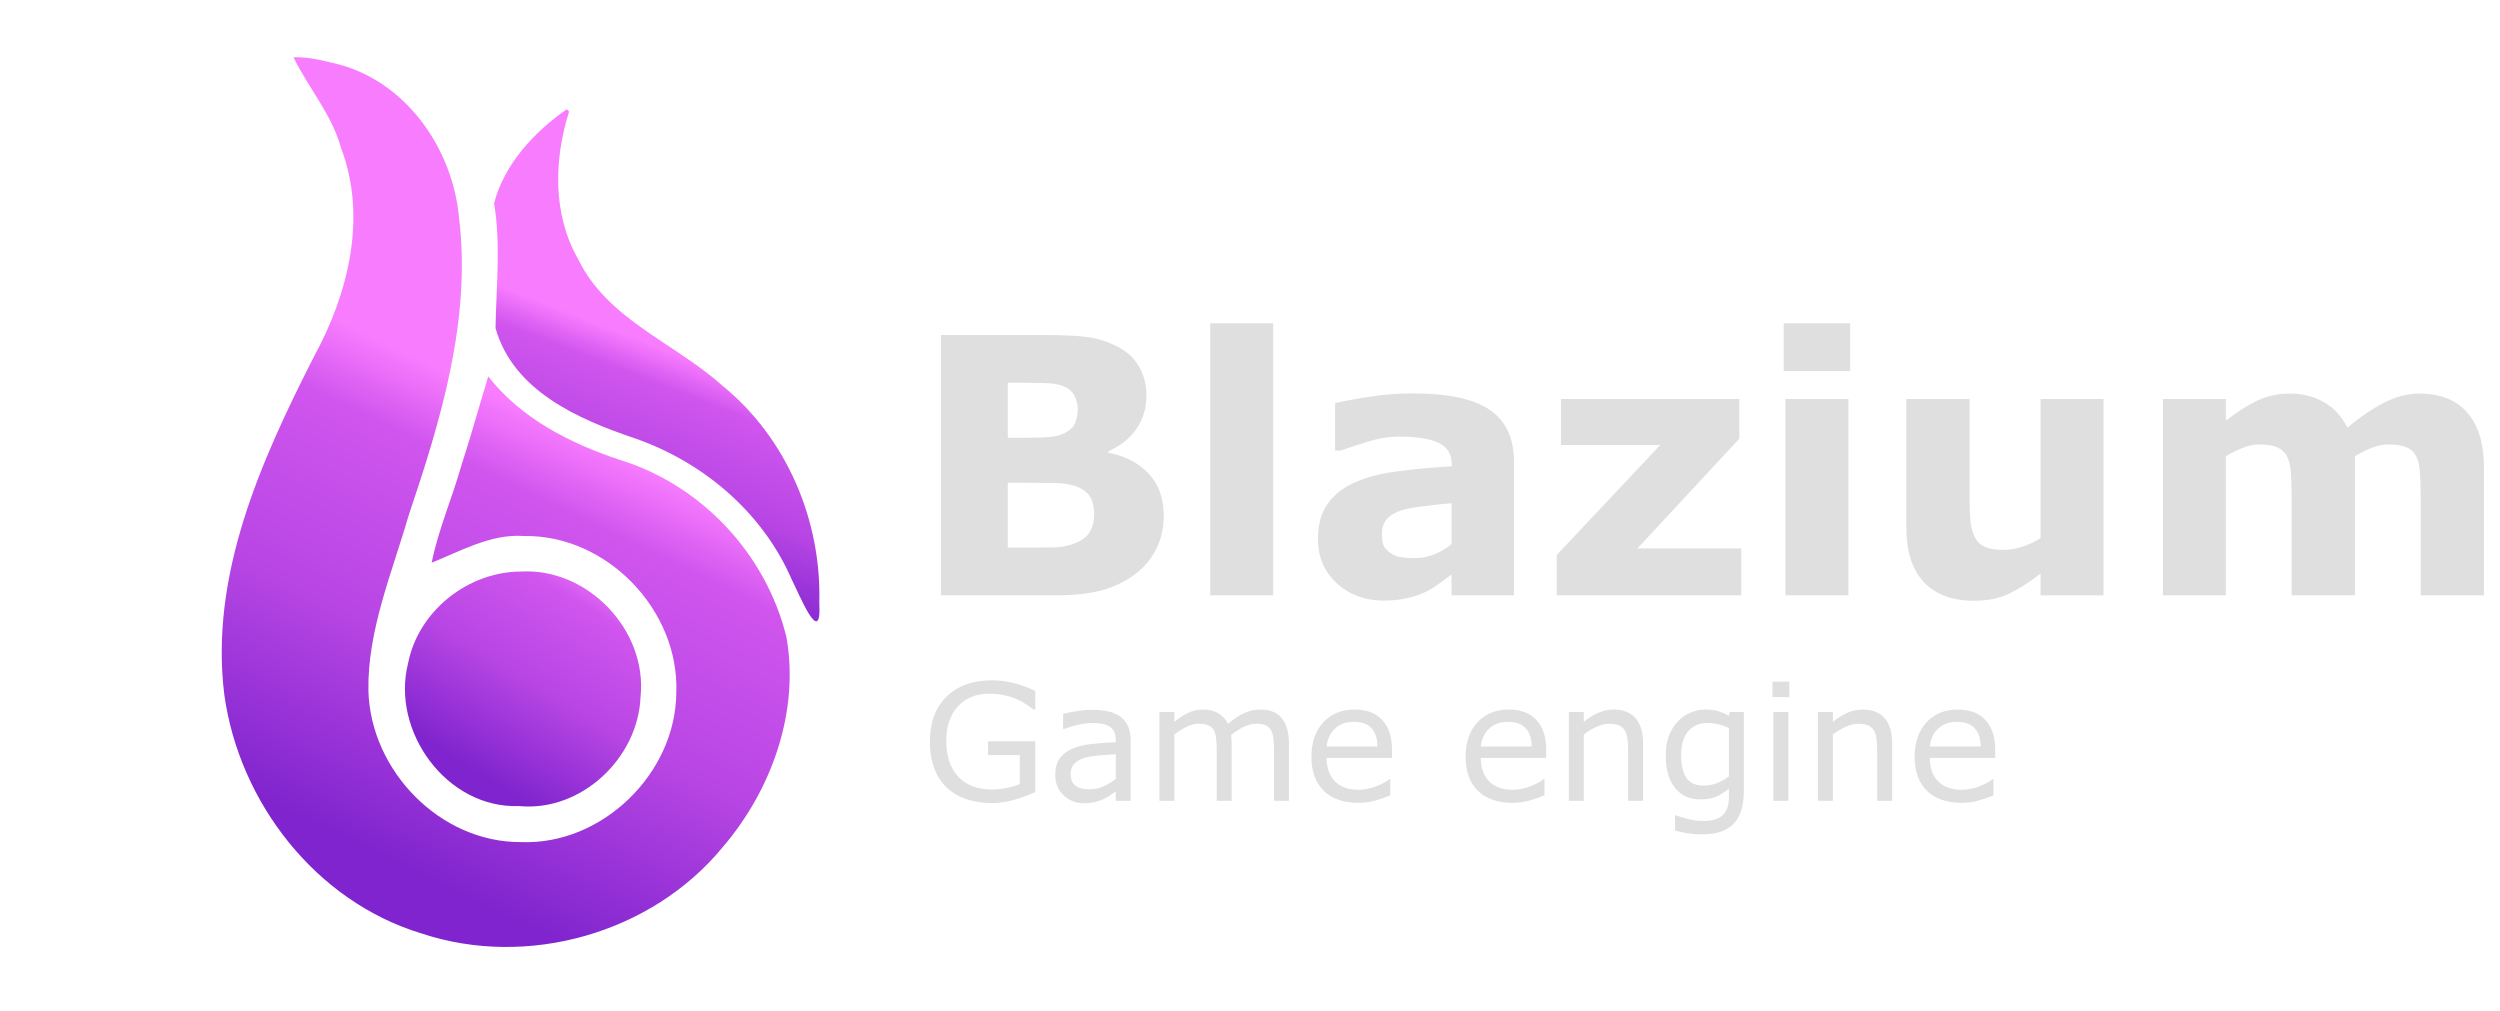
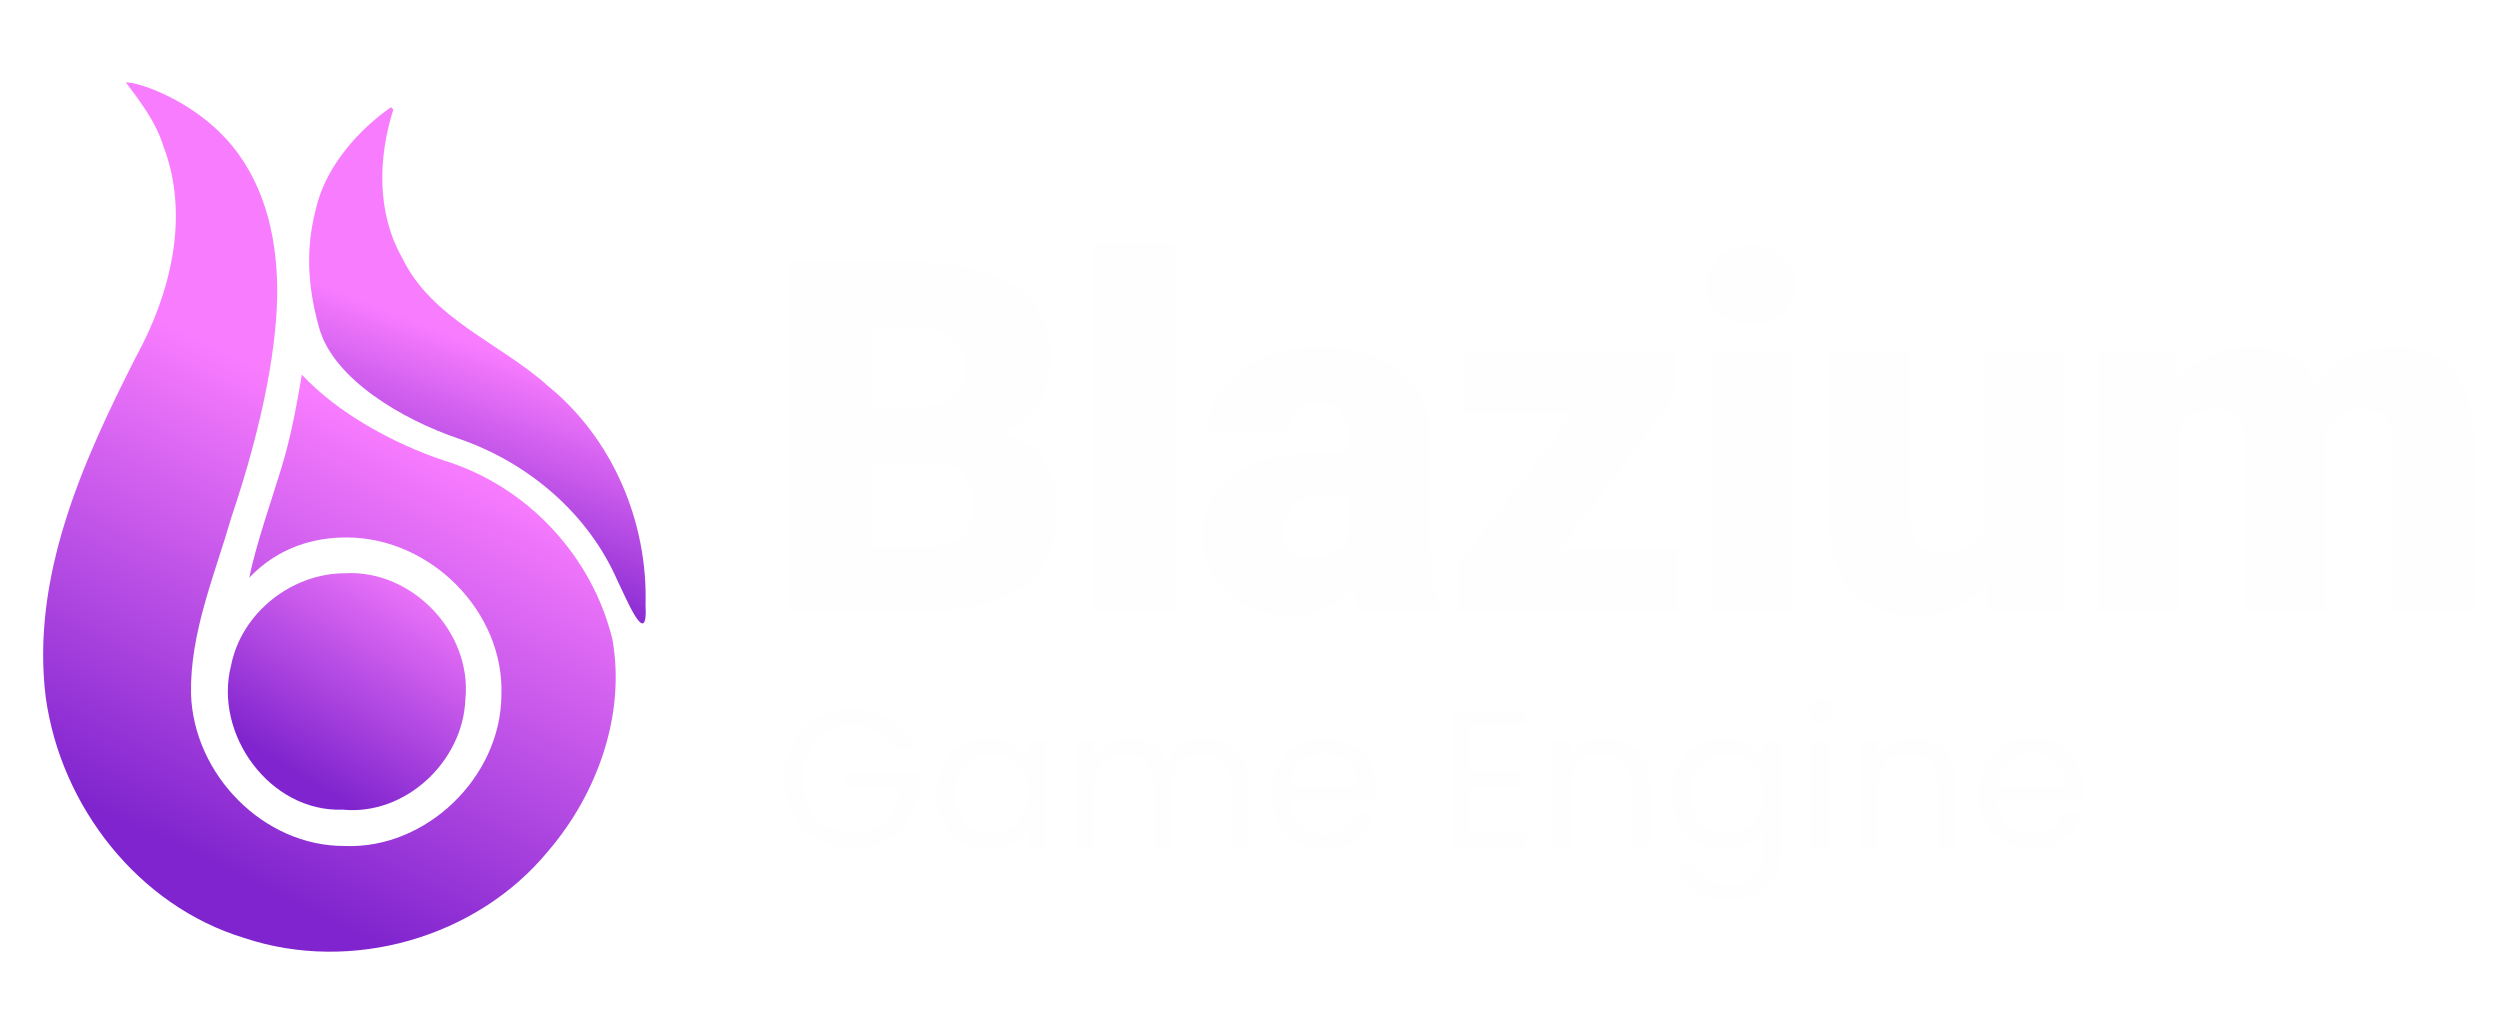
<svg xmlns="http://www.w3.org/2000/svg" xmlns:xlink="http://www.w3.org/1999/xlink" xml:space="preserve" width="1024" height="414" viewBox="0 0 960 388.125">
  <defs>
-     <linearGradient xlink:href="#a" id="d" x1="496.519" x2="635.831" y1="813.477" y2="589.778" gradientTransform="translate(6.933 4.936)scale(.37217)" gradientUnits="userSpaceOnUse" />
    <linearGradient id="a">
      <stop offset=".045" stop-color="#7f24ce" />
-       <stop offset=".468" stop-color="#b846e4" />
-       <stop offset=".825" stop-color="#d055ee" />
      <stop offset="1" stop-color="#f87cfe" />
    </linearGradient>
-     <linearGradient xlink:href="#b" id="e" x1="269.585" x2="488.27" y1="847.204" y2="393.079" gradientTransform="translate(6.933 4.936)scale(.37217)" gradientUnits="userSpaceOnUse" />
-     <linearGradient id="b">
-       <stop offset=".045" stop-color="#7f24ce" />
-       <stop offset=".478" stop-color="#b846e4" />
-       <stop offset=".848" stop-color="#d055ee" />
-       <stop offset="1" stop-color="#f87cfe" />
-     </linearGradient>
-     <linearGradient xlink:href="#c" id="f" x1="635.831" x2="721.822" y1="589.778" y2="368.408" gradientTransform="translate(6.933 4.936)scale(.37217)" gradientUnits="userSpaceOnUse" />
-     <linearGradient id="c">
-       <stop offset=".045" stop-color="#7f24ce" />
-       <stop offset=".468" stop-color="#b846e4" />
-       <stop offset=".848" stop-color="#d055ee" />
-       <stop offset="1" stop-color="#f87cfe" />
-     </linearGradient>
+     <linearGradient xlink:href="#a" id="d" x1="269.585" x2="488.27" y1="847.204" y2="393.079" gradientTransform="translate(-62.274 3.857)scale(.37518)" gradientUnits="userSpaceOnUse" />
+     <linearGradient xlink:href="#a" id="c" x1="496.519" x2="635.831" y1="813.477" y2="589.778" gradientTransform="translate(-62.274 3.857)scale(.37518)" gradientUnits="userSpaceOnUse" />
+     <linearGradient xlink:href="#a" id="b" x1="635.831" x2="721.822" y1="589.778" y2="368.408" gradientTransform="translate(-62.274 3.857)scale(.37518)" gradientUnits="userSpaceOnUse" />
  </defs>
-   <path fill="#e0dfe0" d="m 446.873,197.998 q 0,7.251 -2.954,12.958 -2.887,5.707 -7.989,9.467 -5.908,4.431 -13.025,6.311 -7.05,1.88 -17.926,1.88 h -43.64 v -99.969 h 38.806 q 12.085,0 17.657,0.806 5.64,0.806 11.145,3.558 5.707,2.887 8.459,7.788 2.82,4.834 2.82,11.078 0,7.251 -3.827,12.823 -3.827,5.505 -10.809,8.594 v 0.537 q 9.802,1.947 15.509,8.057 5.774,6.11 5.774,16.113 z m -33.032,-41.089 q 0,-2.484 -1.276,-4.968 -1.208,-2.484 -4.364,-3.693 -2.82,-1.074 -7.05,-1.141 -4.163,-0.134 -11.749,-0.134 h -2.417 v 21.149 h 4.028 q 6.11,0 10.406,-0.201 4.297,-0.201 6.781,-1.343 3.491,-1.544 4.565,-3.961 1.074,-2.484 1.074,-5.707 z m 6.311,40.686 q 0,-4.767 -1.88,-7.318 -1.813,-2.618 -6.244,-3.894 -3.021,-0.873 -8.325,-0.94 -5.304,-0.067 -11.078,-0.067 h -5.64 v 24.908 h 1.88 q 10.876,0 15.576,-0.067 4.7,-0.067 8.661,-1.746 4.028,-1.678 5.505,-4.431 1.544,-2.82 1.544,-6.445 z m 68.75,31.018 H 464.732 V 124.145 h 24.17 z m 68.481,-19.672 v -15.71 q -4.901,0.403 -10.608,1.141 -5.707,0.671 -8.661,1.611 -3.625,1.141 -5.573,3.357 -1.88,2.148 -1.88,5.707 0,2.35 0.403,3.827 0.403,1.477 2.014,2.82 1.544,1.343 3.693,2.014 2.148,0.604 6.714,0.604 3.625,0 7.318,-1.477 3.76,-1.477 6.58,-3.894 z m 0,11.682 q -1.947,1.477 -4.834,3.558 -2.887,2.081 -5.438,3.29 -3.558,1.611 -7.385,2.35 -3.827,0.806 -8.392,0.806 -10.742,0 -17.993,-6.647 -7.251,-6.647 -7.251,-16.986 0,-8.258 3.693,-13.495 3.693,-5.237 10.474,-8.258 6.714,-3.021 16.65,-4.297 9.937,-1.276 20.612,-1.88 v -0.403 q 0,-6.244 -5.103,-8.594 -5.103,-2.417 -15.039,-2.417 -5.975,0 -12.756,2.148 -6.781,2.081 -9.735,3.223 h -2.216 v -18.195 q 3.827,-1.007 12.421,-2.35 8.661,-1.41 17.322,-1.41 20.612,0 29.742,6.378 9.198,6.311 9.198,19.873 v 51.294 h -23.968 z m 111.249,7.99 h -70.831 v -15.509 l 39.746,-42.23 h -38.135 v -17.657 h 68.481 v 15.24 l -39.142,42.163 h 39.88 z m 41.156,0 h -24.17 v -75.397 h 24.17 z m 0.671,-86.139 h -25.513 v -18.329 h 25.513 z m 97.284,86.139 h -24.17 v -8.325 q -6.714,5.103 -12.286,7.788 -5.573,2.618 -13.293,2.618 -12.488,0 -19.269,-7.184 -6.714,-7.184 -6.714,-21.216 v -49.078 h 24.304 v 37.396 q 0,5.707 0.336,9.534 0.403,3.76 1.746,6.244 1.276,2.484 3.827,3.625 2.618,1.141 7.251,1.141 3.088,0 6.848,-1.141 3.76,-1.141 7.251,-3.357 v -53.442 h 24.17 z m 96.545,-53.442 v 53.442 h -24.304 v -37.665 q 0,-5.505 -0.269,-9.332 -0.269,-3.894 -1.477,-6.311 -1.208,-2.417 -3.693,-3.491 -2.417,-1.141 -6.848,-1.141 -3.558,0 -6.915,1.477 -3.357,1.41 -6.042,3.021 v 53.442 h -24.17 v -75.397 h 24.17 v 8.325 q 6.244,-4.901 11.951,-7.654 5.707,-2.753 12.622,-2.753 7.452,0 13.159,3.357 5.707,3.29 8.929,9.735 7.251,-6.11 14.099,-9.601 6.848,-3.491 13.428,-3.491 12.219,0 18.53,7.318 6.378,7.318 6.378,21.082 v 49.078 h -24.304 v -37.665 q 0,-5.573 -0.269,-9.399 -0.201,-3.827 -1.41,-6.244 -1.141,-2.417 -3.625,-3.491 -2.484,-1.141 -6.982,-1.141 -3.021,0 -5.908,1.074 -2.887,1.007 -7.05,3.424 z" aria-label="Blazium" font-family="Inter Alia" font-size="137.5" font-weight="700" style="-inkscape-font-specification:&quot;Inter Alia, Bold&quot;" />
-   <path fill="#e0dfe0" d="m 397.574,304.139 q -3.723,1.709 -8.148,2.991 -4.395,1.251 -8.514,1.251 -5.31,0 -9.735,-1.465 -4.425,-1.465 -7.538,-4.395 -3.143,-2.96 -4.852,-7.385 -1.709,-4.456 -1.709,-10.406 0,-10.895 6.348,-17.181 6.378,-6.317 17.487,-6.317 3.876,0 7.904,0.946 4.059,0.916 8.728,3.143 v 7.172 h -0.549 q -0.946,-0.732 -2.747,-1.923 -1.801,-1.19 -3.54,-1.984 -2.106,-0.946 -4.791,-1.556 -2.655,-0.641 -6.042,-0.641 -7.629,0 -12.085,4.913 -4.425,4.883 -4.425,13.245 0,8.82 4.639,13.733 4.639,4.883 12.634,4.883 2.93,0 5.829,-0.58 2.93,-0.58 5.127,-1.495 v -11.139 h -12.177 v -5.31 h 18.158 z m 36.591,3.357 h -5.707 v -3.632 q -0.763,0.519 -2.075,1.465 -1.282,0.916 -2.502,1.465 -1.434,0.702 -3.296,1.16 -1.862,0.488 -4.364,0.488 -4.608,0 -7.812,-3.052 -3.204,-3.052 -3.204,-7.782 0,-3.876 1.648,-6.256 1.678,-2.411 4.761,-3.784 3.113,-1.373 7.477,-1.862 4.364,-0.488 9.369,-0.732 v -0.885 q 0,-1.953 -0.702,-3.235 -0.671,-1.282 -1.953,-2.014 -1.221,-0.702 -2.93,-0.946 -1.709,-0.244 -3.571,-0.244 -2.258,0 -5.035,0.61 -2.777,0.58 -5.737,1.709 h -0.305 v -5.829 q 1.678,-0.458 4.852,-1.007 3.174,-0.549 6.256,-0.549 3.601,0 6.256,0.61 2.686,0.58 4.639,2.014 1.923,1.404 2.93,3.632 1.007,2.228 1.007,5.524 z m -5.707,-8.392 v -9.491 q -2.625,0.153 -6.195,0.458 -3.54,0.305 -5.615,0.885 -2.472,0.702 -3.998,2.197 -1.526,1.465 -1.526,4.059 0,2.93 1.77,4.425 1.77,1.465 5.402,1.465 3.021,0 5.524,-1.16 2.502,-1.19 4.639,-2.838 z m 66.498,8.392 h -5.737 v -19.409 q 0,-2.197 -0.214,-4.242 -0.183,-2.045 -0.824,-3.265 -0.702,-1.312 -2.014,-1.984 -1.312,-0.671 -3.784,-0.671 -2.411,0 -4.822,1.221 -2.411,1.19 -4.822,3.052 0.091,0.702 0.153,1.648 0.061,0.916 0.061,1.831 V 307.496 h -5.737 v -19.409 q 0,-2.258 -0.214,-4.272 -0.183,-2.045 -0.824,-3.265 -0.702,-1.312 -2.014,-1.953 -1.312,-0.671 -3.784,-0.671 -2.35,0 -4.73,1.16 -2.35,1.16 -4.7,2.96 V 307.496 h -5.737 v -34.088 h 5.737 v 3.784 q 2.686,-2.228 5.341,-3.479 2.686,-1.251 5.707,-1.251 3.479,0 5.89,1.465 2.441,1.465 3.632,4.059 3.479,-2.93 6.348,-4.211 2.869,-1.312 6.134,-1.312 5.615,0 8.27,3.418 2.686,3.387 2.686,9.491 z m 39.581,-16.449 h -25.116 q 0,3.143 0.946,5.493 0.946,2.319 2.594,3.815 1.587,1.465 3.754,2.197 2.197,0.732 4.822,0.732 3.479,0 6.989,-1.373 3.54,-1.404 5.035,-2.747 h 0.305 v 6.256 q -2.899,1.221 -5.92,2.045 -3.021,0.824 -6.348,0.824 -8.484,0 -13.245,-4.578 -4.761,-4.608 -4.761,-13.062 0,-8.362 4.547,-13.275 4.578,-4.913 12.024,-4.913 6.897,0 10.62,4.028 3.754,4.028 3.754,11.444 z m -5.585,-4.395 q -0.03,-4.517 -2.289,-6.989 -2.228,-2.472 -6.805,-2.472 -4.608,0 -7.355,2.716 -2.716,2.716 -3.082,6.744 z m 64.789,4.395 h -25.116 q 0,3.143 0.946,5.493 0.946,2.319 2.594,3.815 1.587,1.465 3.754,2.197 2.197,0.732 4.822,0.732 3.479,0 6.989,-1.373 3.54,-1.404 5.035,-2.747 h 0.305 v 6.256 q -2.899,1.221 -5.92,2.045 -3.021,0.824 -6.348,0.824 -8.484,0 -13.245,-4.578 -4.761,-4.608 -4.761,-13.062 0,-8.362 4.547,-13.275 4.578,-4.913 12.024,-4.913 6.897,0 10.62,4.028 3.754,4.028 3.754,11.444 z m -5.585,-4.395 q -0.03,-4.517 -2.289,-6.989 -2.228,-2.472 -6.805,-2.472 -4.608,0 -7.355,2.716 -2.716,2.716 -3.082,6.744 z m 42.786,20.843 h -5.737 v -19.409 q 0,-2.35 -0.275,-4.395 -0.275,-2.075 -1.007,-3.235 -0.763,-1.282 -2.197,-1.892 -1.434,-0.641 -3.723,-0.641 -2.35,0 -4.913,1.16 -2.563,1.16 -4.913,2.96 V 307.496 h -5.737 v -34.088 h 5.737 v 3.784 q 2.686,-2.228 5.554,-3.479 2.869,-1.251 5.89,-1.251 5.524,0 8.423,3.326 2.899,3.326 2.899,9.583 z m 38.696,-3.876 q 0,8.667 -3.937,12.726 -3.937,4.059 -12.115,4.059 -2.716,0 -5.31,-0.397 -2.563,-0.366 -5.066,-1.068 v -5.859 h 0.305 q 1.404,0.549 4.456,1.343 3.052,0.824 6.104,0.824 2.93,0 4.852,-0.702 1.923,-0.702 2.991,-1.953 1.068,-1.19 1.526,-2.869 0.458,-1.678 0.458,-3.754 v -3.113 q -2.594,2.075 -4.974,3.113 -2.35,1.007 -6.012,1.007 -6.104,0 -9.705,-4.395 -3.571,-4.425 -3.571,-12.451 0,-4.395 1.221,-7.568 1.251,-3.204 3.387,-5.524 1.984,-2.167 4.822,-3.357 2.838,-1.221 5.646,-1.221 2.96,0 4.944,0.61 2.014,0.58 4.242,1.801 l 0.366,-1.465 h 5.371 z m -5.737,-5.493 V 279.542 q -2.289,-1.038 -4.272,-1.465 -1.953,-0.458 -3.906,-0.458 -4.73,0 -7.446,3.174 -2.716,3.174 -2.716,9.216 0,5.737 2.014,8.698 2.014,2.96 6.683,2.96 2.502,0 5.005,-0.946 2.533,-0.977 4.639,-2.594 z m 23.193,-30.426 h -6.47 v -5.951 h 6.47 z M 686.728,307.496 h -5.737 v -34.088 h 5.737 z m 39.856,0 h -5.737 v -19.409 q 0,-2.35 -0.275,-4.395 -0.275,-2.075 -1.007,-3.235 -0.763,-1.282 -2.197,-1.892 -1.434,-0.641 -3.723,-0.641 -2.35,0 -4.913,1.16 -2.563,1.16 -4.913,2.96 V 307.496 h -5.737 v -34.088 h 5.737 v 3.784 q 2.686,-2.228 5.554,-3.479 2.869,-1.251 5.89,-1.251 5.524,0 8.423,3.326 2.899,3.326 2.899,9.583 z m 39.581,-16.449 h -25.116 q 0,3.143 0.946,5.493 0.946,2.319 2.594,3.815 1.587,1.465 3.754,2.197 2.197,0.732 4.822,0.732 3.479,0 6.989,-1.373 3.54,-1.404 5.035,-2.747 h 0.305 v 6.256 q -2.899,1.221 -5.92,2.045 -3.021,0.824 -6.348,0.824 -8.484,0 -13.245,-4.578 -4.761,-4.608 -4.761,-13.062 0,-8.362 4.547,-13.275 4.578,-4.913 12.024,-4.913 6.897,0 10.62,4.028 3.754,4.028 3.754,11.444 z m -5.585,-4.395 q -0.03,-4.517 -2.289,-6.989 -2.228,-2.472 -6.805,-2.472 -4.608,0 -7.355,2.716 -2.716,2.716 -3.082,6.744 z" aria-label="Game engine" font-family="Inter Alia" font-size="62.5" style="-inkscape-font-specification:&quot;Inter Alia, Normal&quot;" />
-   <path fill="url(#d)" d="m 200.168,219.471 c 25.575,-1.407 48.429,22.562 45.808,48.045 -0.879,23.595 -22.805,44.338 -46.699,42.012 -27.753,1.019 -49.232,-28.759 -42.561,-54.898 3.965,-20.113 23.098,-35.154 43.452,-35.159 z" paint-order="markers stroke fill" style="mix-blend-mode:normal" />
-   <path fill="url(#e)" d="m 112.685,21.981 c 5.59,11.488 14.716,21.935 18.25,34.756 10.19,26.711 2.795,56.161 -10.464,80.379 -20.31,39.88 -40.02,83.854 -34.338,129.66 5.739,41.38 35.151,79.35 75.633,91.636 40.637,13.565 88.511,0.053 115.757,-33.108 18.694,-21.794 29.581,-51.987 24.459,-80.681 -7.794,-31.905 -32.656,-58.456 -64.101,-68.066 -19.054,-6.366 -37.838,-15.887 -50.398,-32.014 -3.125,10.259 -6.675,23.043 -10.403,34.493 -3.518,12.4 -8.782,24.434 -11.319,37.028 10.433,-4.103 22.675,-11.187 35.33,-10.23 31.853,-0.617 59.867,28.48 58.609,60.232 -0.257,31.006 -28.52,58.542 -59.671,57.299 -31.032,0.14 -57.629,-27.327 -58.557,-57.971 -0.425,-23.255 9.027,-45.278 15.4,-67.307 12.339,-36.573 24.17,-75.403 19.4,-114.416 C 173.842,56.445 155.053,30.049 127.514,24.113 122.675,22.866 117.705,21.883 112.685,21.981 Z" paint-order="markers stroke fill" style="mix-blend-mode:normal" />
-   <path fill="url(#f)" d="m 217.658,41.949 c -12.482,8.669 -24.077,21.157 -27.926,36.118 2.648,15.885 0.795,32.109 0.555,47.967 6.794,23.971 31.621,34.903 53.247,42.198 26.367,9.097 49.233,28.397 60.45,54.21 2.617,5.1 11.614,27.359 10.627,9.031 0.897,-31.617 -12.551,-63.402 -37.302,-83.449 -18.276,-16.409 -44.092,-25.283 -55.385,-48.661 -9.778,-17.153 -9.2,-38.176 -3.39,-56.537 l -0.438,-0.438 z" paint-order="markers stroke fill" style="mix-blend-mode:normal" />
+   <path fill="url(#b)" d="m 150.153,41.17 c -12.583,8.739 -24.094,22.13 -28.15,36.41 -4.055,14.281 -4.933,28.759 0.559,48.355 5.493,19.596 31.877,35.185 53.676,42.539 26.58,9.17 49.631,28.626 60.939,54.647 2.638,5.142 11.708,27.58 10.712,9.104 0.905,-31.872 -12.652,-63.915 -37.604,-84.124 -18.423,-16.542 -44.448,-25.487 -55.832,-49.055 -9.858,-17.291 -9.274,-38.484 -3.417,-56.993 l -0.441,-0.442 z" paint-order="stroke fill markers" style="mix-blend-mode:normal" />
+   <path fill="url(#c)" d="m 132.523,220.126 c 25.781,-1.419 48.819,22.744 46.179,48.434 -0.887,23.785 -22.99,44.696 -47.077,42.351 -27.977,1.026 -49.63,-28.991 -42.905,-55.341 3.997,-20.276 23.285,-35.437 43.802,-35.444 z" paint-order="stroke fill markers" style="mix-blend-mode:normal" />
+   <path fill="url(#d)" d="m 48.347,31.638 c 5.748,7.771 11.385,14.931 14.383,24.439 10.271,26.926 2.819,56.615 -10.548,81.028 -20.474,40.203 -40.344,84.533 -34.616,130.709 5.786,41.714 35.435,79.991 76.244,92.376 40.965,13.675 89.226,0.054 116.692,-33.376 18.845,-21.969 29.821,-52.407 24.657,-81.332 -7.857,-32.163 -32.92,-58.929 -64.62,-68.616 -19.207,-6.418 -40.92,-18.203 -54.633,-33.016 -1.732,10.5 -4.084,23.492 -7.737,35.516 -3.653,12.024 -9.894,29.76 -12.451,42.456 11.123,-11.66 24.94,-15.538 37.734,-15.441 32.116,0.245 60.351,28.71 59.083,60.718 -0.26,31.257 -28.75,59.015 -60.153,57.762 -31.283,0.141 -58.094,-27.548 -59.03,-58.44 -0.428,-23.443 9.1,-45.644 15.525,-67.852 C 101.315,161.702 106.65,131.503 106.443,110.548 106.236,89.593 100.981,68.681 86.693,53.182 72.933,38.255 53.407,31.54 48.347,31.638" paint-order="stroke fill markers" style="mix-blend-mode:normal" />
+   <path fill="#fefefe" d="M406.113 194.923q0 39.655-50.327 39.655h-53.364V100.617h48.12q24.75 0 38.734 9.11 14.076 9.107 14.076 27.877 0 9.109-4.231 16.929-4.233 7.728-14.63 11.685 11.869 3.035 16.746 11.316 4.875 8.188 4.875 17.39zm-71.397-69.372v30.914h15.641q11.225 0 15.918-3.772 4.785-3.773 4.785-11.225 0-15.917-20.518-15.917zm39.287 68.912q0-7.728-3.864-12.236-3.864-4.6-13.065-4.6h-22.358v32.11h21.07q9.845 0 13.985-4.417 4.232-4.509 4.232-10.857m77.295-101.206v141.32h-31.097V93.258Zm71.04 141.32q-1.75-3.588-2.854-8.924-3.587 4.508-9.291 7.637-5.613 3.128-14.63 3.128-13.8 0-23.829-8.28-9.937-8.374-9.937-21.623 0-15.363 11.316-24.013 11.318-8.74 35.331-8.74h9.57v-5.245q0-6.256-2.761-9.936-2.668-3.773-9.11-3.773-11.04 0-11.04 10.858h-31.005q0-13.893 11.868-23.187 11.869-9.292 31.834-9.292 17.757 0 29.534 8.925 11.87 8.832 11.87 26.59v40.758q0 9.753 1.102 14.813 1.105 4.969 3.13 8.741v1.564zm-19.414-20.24q5.704 0 9.57-2.393 3.863-2.483 5.519-5.52v-16.1h-9.752q-8.742 0-12.146 4.507-3.31 4.417-3.31 10.029 0 4.233 2.85 6.9 2.944 2.577 7.269 2.577m58.71-55.388v-23.921h81.7v16.745l-44.253 58.883h45.174v23.922h-84.461V217.28l44.07-58.332Zm93.58-49.591q0-6.624 4.785-10.857 4.784-4.232 12.42-4.232t12.421 4.232q4.785 4.233 4.785 10.857 0 6.625-4.785 10.857-4.784 4.232-12.42 4.232t-12.422-4.232q-4.784-4.232-4.784-10.857m32.938 25.67v99.55h-31.097v-99.55zm75.18 99.55-.92-10.673q-9.753 12.513-26.498 12.513-14.813 0-24.106-8.649-9.2-8.649-9.2-28.338v-64.403h31.006v64.588q0 12.88 12.512 12.88 10.857 0 15.182-7.82v-69.648h31.097v99.55zm86.955-77.47q-8.74 0-13.524 8.19v69.28h-31.008v-99.55h29.075l1.103 11.685q10.305-13.526 28.338-13.526 8.742 0 15.273 3.589 6.625 3.587 10.213 11.408 4.692-6.992 11.96-10.948 7.36-4.048 17.206-4.048 13.617 0 22.357 8.556 8.741 8.556 8.741 30.178v62.656h-31.098v-62.656q0-9.293-3.22-12.052-3.13-2.761-8.65-2.761-9.292 0-13.8 8.188.091 1.38.091 2.853v66.428H862.34v-62.472q0-9.477-3.22-12.237-3.129-2.76-8.833-2.76z" aria-label="Blazium" font-family="Roboto" font-size="186.667" font-weight="900" letter-spacing="-4" paint-order="stroke fill markers" style="line-height:1.25;-inkscape-font-specification:&quot;Roboto Heavy&quot;" />
+   <path fill="#fefefe" d="M343.458 288.134q-2.186-4.598-6.331-7.085-4.145-2.562-9.648-2.562-5.501 0-9.949 2.562-4.37 2.487-6.934 7.235-2.487 4.674-2.487 10.854t2.488 10.853q2.562 4.674 6.933 7.236 4.447 2.487 9.95 2.487 7.687 0 12.662-4.597 4.974-4.598 5.804-12.436h-20.954v-5.578h28.264v5.276q-.602 6.482-4.07 11.908-3.467 5.352-9.12 8.518-5.653 3.09-12.587 3.09-7.31 0-13.34-3.392-6.03-3.467-9.573-9.572-3.466-6.105-3.466-13.793t3.466-13.793q3.543-6.18 9.573-9.571 6.03-3.468 13.34-3.468 8.367 0 14.773 4.146 6.482 4.145 9.421 11.682zm16.28 16.506q0-6.33 2.563-11.08 2.563-4.823 7.01-7.46 4.522-2.639 10.023-2.639 5.428 0 9.422 2.336 3.994 2.337 5.955 5.88v-7.536h6.933v41.303h-6.934v-7.69q-2.034 3.619-6.104 6.03-3.996 2.337-9.347 2.337-5.501 0-9.949-2.713-4.446-2.714-7.01-7.612-2.562-4.9-2.562-11.156m34.973.076q0-4.673-1.885-8.14t-5.125-5.276q-3.166-1.885-7.01-1.885t-7.009 1.81q-3.165 1.808-5.05 5.276t-1.885 8.14q0 4.748 1.885 8.29 1.885 3.467 5.05 5.352 3.166 1.809 7.01 1.809t7.009-1.809q3.24-1.885 5.125-5.352 1.885-3.542 1.885-8.215m68.21-21.33q4.824 0 8.592 2.035 3.768 1.96 5.955 5.955 2.185 3.994 2.185 9.722v24.345h-6.783v-23.365q0-6.18-3.09-9.421-3.015-3.316-8.216-3.316-5.35 0-8.516 3.466-3.166 3.392-3.166 9.874v22.762h-6.783v-23.365q0-6.18-3.091-9.421-3.014-3.316-8.215-3.316-5.352 0-8.518 3.466-3.165 3.392-3.165 9.874v22.762h-6.858V284.14h6.858v5.954q2.035-3.24 5.427-4.975 3.467-1.733 7.613-1.733 5.2 0 9.196 2.337 3.993 2.336 5.953 6.858 1.733-4.371 5.728-6.784 3.995-2.411 8.894-2.411m65.648 19.822q0 1.96-.226 4.146h-33.012q.376 6.105 4.144 9.572 3.844 3.392 9.271 3.392 4.448 0 7.387-2.035 3.015-2.11 4.22-5.578h7.387q-1.658 5.955-6.633 9.723-4.974 3.693-12.361 3.693-5.879 0-10.552-2.637-4.598-2.639-7.235-7.462-2.638-4.9-2.638-11.306 0-6.407 2.562-11.23 2.564-4.824 7.16-7.387 4.675-2.637 10.703-2.637 5.88 0 10.402 2.562 4.522 2.563 6.934 7.085 2.487 4.446 2.487 10.1zm-7.085-1.431q0-3.92-1.733-6.709-1.733-2.864-4.748-4.296-2.94-1.507-6.558-1.507-5.2 0-8.893 3.316-3.619 3.317-4.146 9.196zm43.113-23.29v17.561h19.144v5.653h-19.144v18.09h21.405v5.652h-28.264v-52.609h28.264v5.653zm51.93 4.899q7.538 0 12.21 4.598 4.674 4.522 4.674 13.114v24.345h-6.783v-23.365q0-6.18-3.091-9.421-3.09-3.316-8.442-3.316-5.427 0-8.667 3.391-3.166 3.392-3.166 9.874v22.837h-6.859V284.14h6.86v5.879q2.034-3.166 5.5-4.9 3.544-1.733 7.764-1.733m45.147.076q5.352 0 9.346 2.336 4.07 2.336 6.03 5.879v-7.536h6.934v42.207q0 5.653-2.412 10.024-2.412 4.448-6.934 6.935-4.446 2.487-10.401 2.487-8.14 0-13.567-3.844t-6.407-10.477h6.784q1.13 3.77 4.673 6.03 3.542 2.336 8.517 2.336 5.653 0 9.196-3.542 3.617-3.543 3.617-9.949v-8.667q-2.035 3.617-6.03 6.03-3.994 2.412-9.346 2.412-5.501 0-10.024-2.714-4.447-2.713-7.01-7.612-2.562-4.9-2.562-11.155 0-6.332 2.563-11.08 2.562-4.824 7.01-7.462 4.522-2.637 10.023-2.637zm15.376 21.254q0-4.673-1.884-8.14-1.885-3.467-5.126-5.276-3.165-1.885-7.01-1.885-3.843 0-7.009 1.81-3.165 1.808-5.049 5.276t-1.885 8.14q0 4.748 1.885 8.29 1.884 3.467 5.05 5.352 3.165 1.809 7.009 1.809t7.01-1.809q3.24-1.885 5.125-5.352 1.884-3.542 1.884-8.215m22.084-27.285q-1.96 0-3.317-1.356t-1.357-3.316 1.357-3.316q1.357-1.357 3.317-1.357 1.884 0 3.166 1.357 1.356 1.356 1.356 3.316t-1.356 3.316q-1.282 1.356-3.166 1.356m3.316 6.71v41.302h-6.86v-41.302zm31.807-.755q7.537 0 12.21 4.598 4.673 4.522 4.673 13.115v24.344h-6.783v-23.364q0-6.18-3.091-9.421-3.09-3.316-8.441-3.316-5.427 0-8.668 3.391-3.166 3.392-3.166 9.874v22.837h-6.859v-41.303h6.86v5.879q2.034-3.166 5.5-4.9 3.544-1.733 7.764-1.733zm65.798 19.822q0 1.96-.226 4.146h-33.013q.378 6.105 4.146 9.572 3.844 3.392 9.27 3.392 4.447 0 7.387-2.035 3.015-2.11 4.221-5.578h7.386q-1.658 5.956-6.632 9.723-4.975 3.694-12.361 3.694-5.88 0-10.552-2.638-4.598-2.639-7.236-7.462-2.638-4.9-2.638-11.306 0-6.407 2.563-11.23t7.16-7.387q4.673-2.637 10.703-2.637 5.879 0 10.4 2.562 4.523 2.563 6.936 7.085 2.486 4.446 2.486 10.1zm-7.084-1.431q0-3.92-1.734-6.709-1.734-2.864-4.749-4.296-2.94-1.507-6.557-1.507-5.2 0-8.893 3.316-3.618 3.317-4.146 9.196z" aria-label="Game Engine" font-family="Poppins" font-size="74.667" paint-order="stroke fill markers" style="line-height:1.25;-inkscape-font-specification:Poppins" />
</svg>
